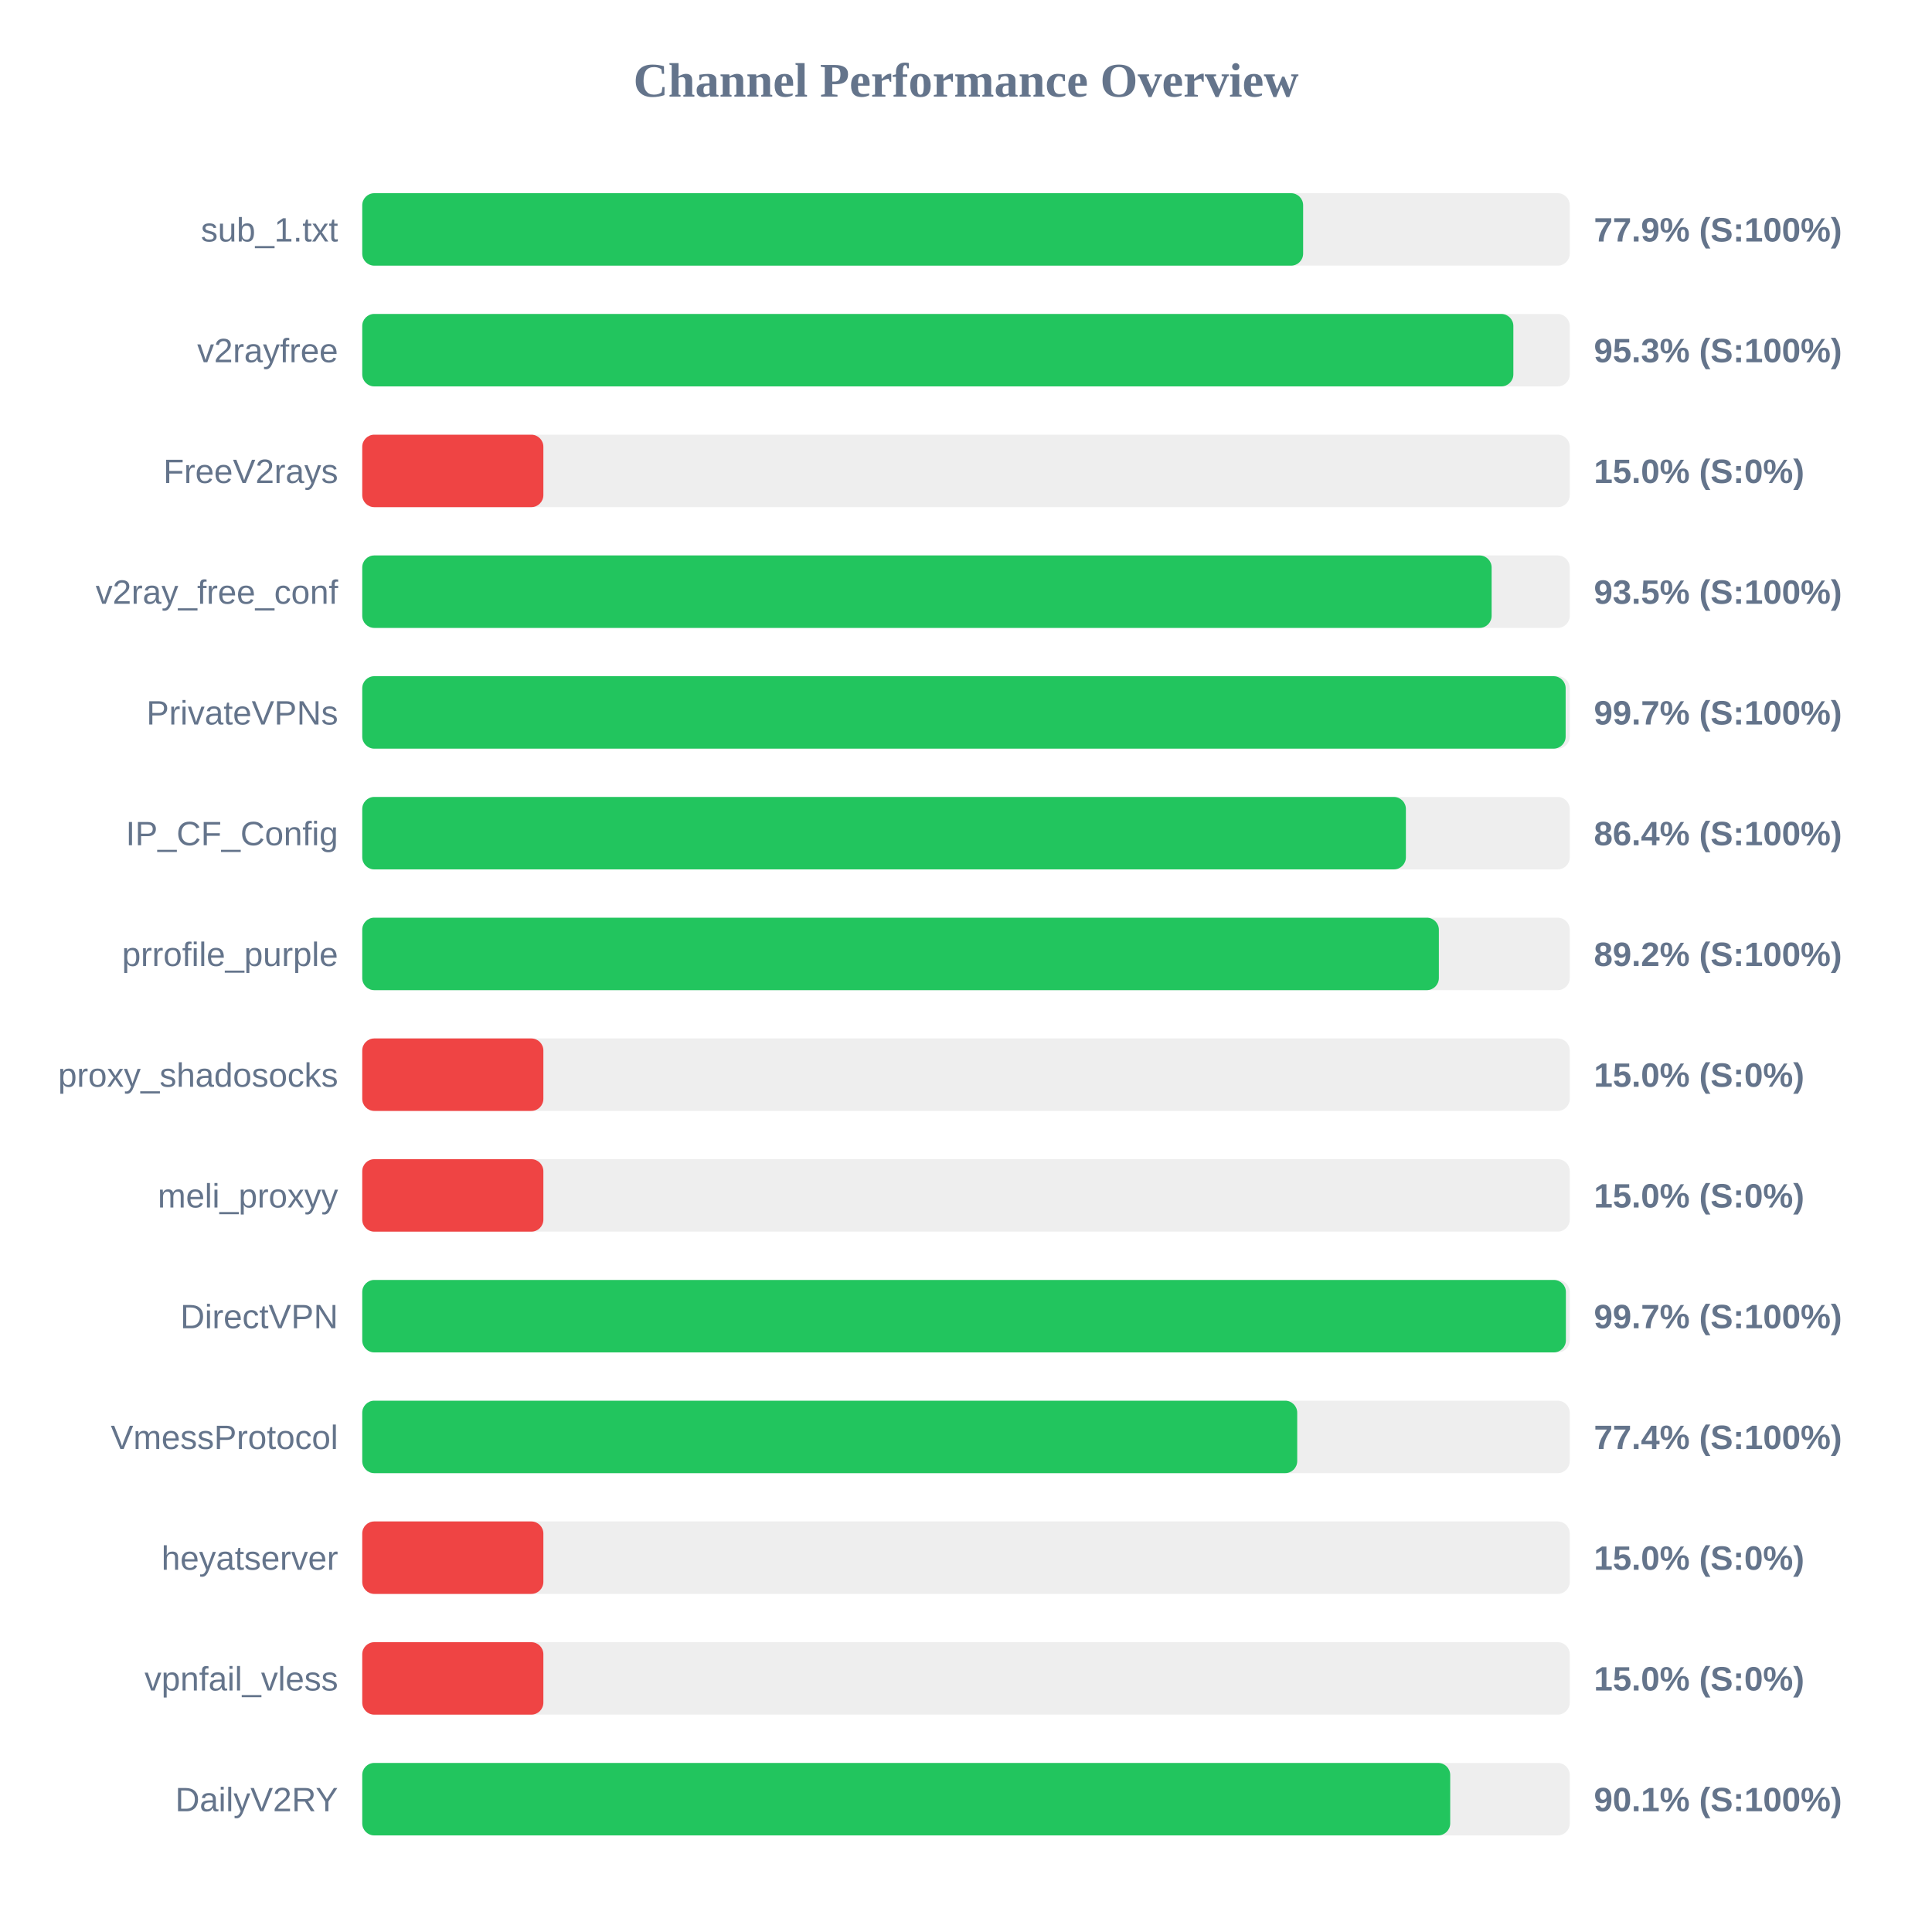
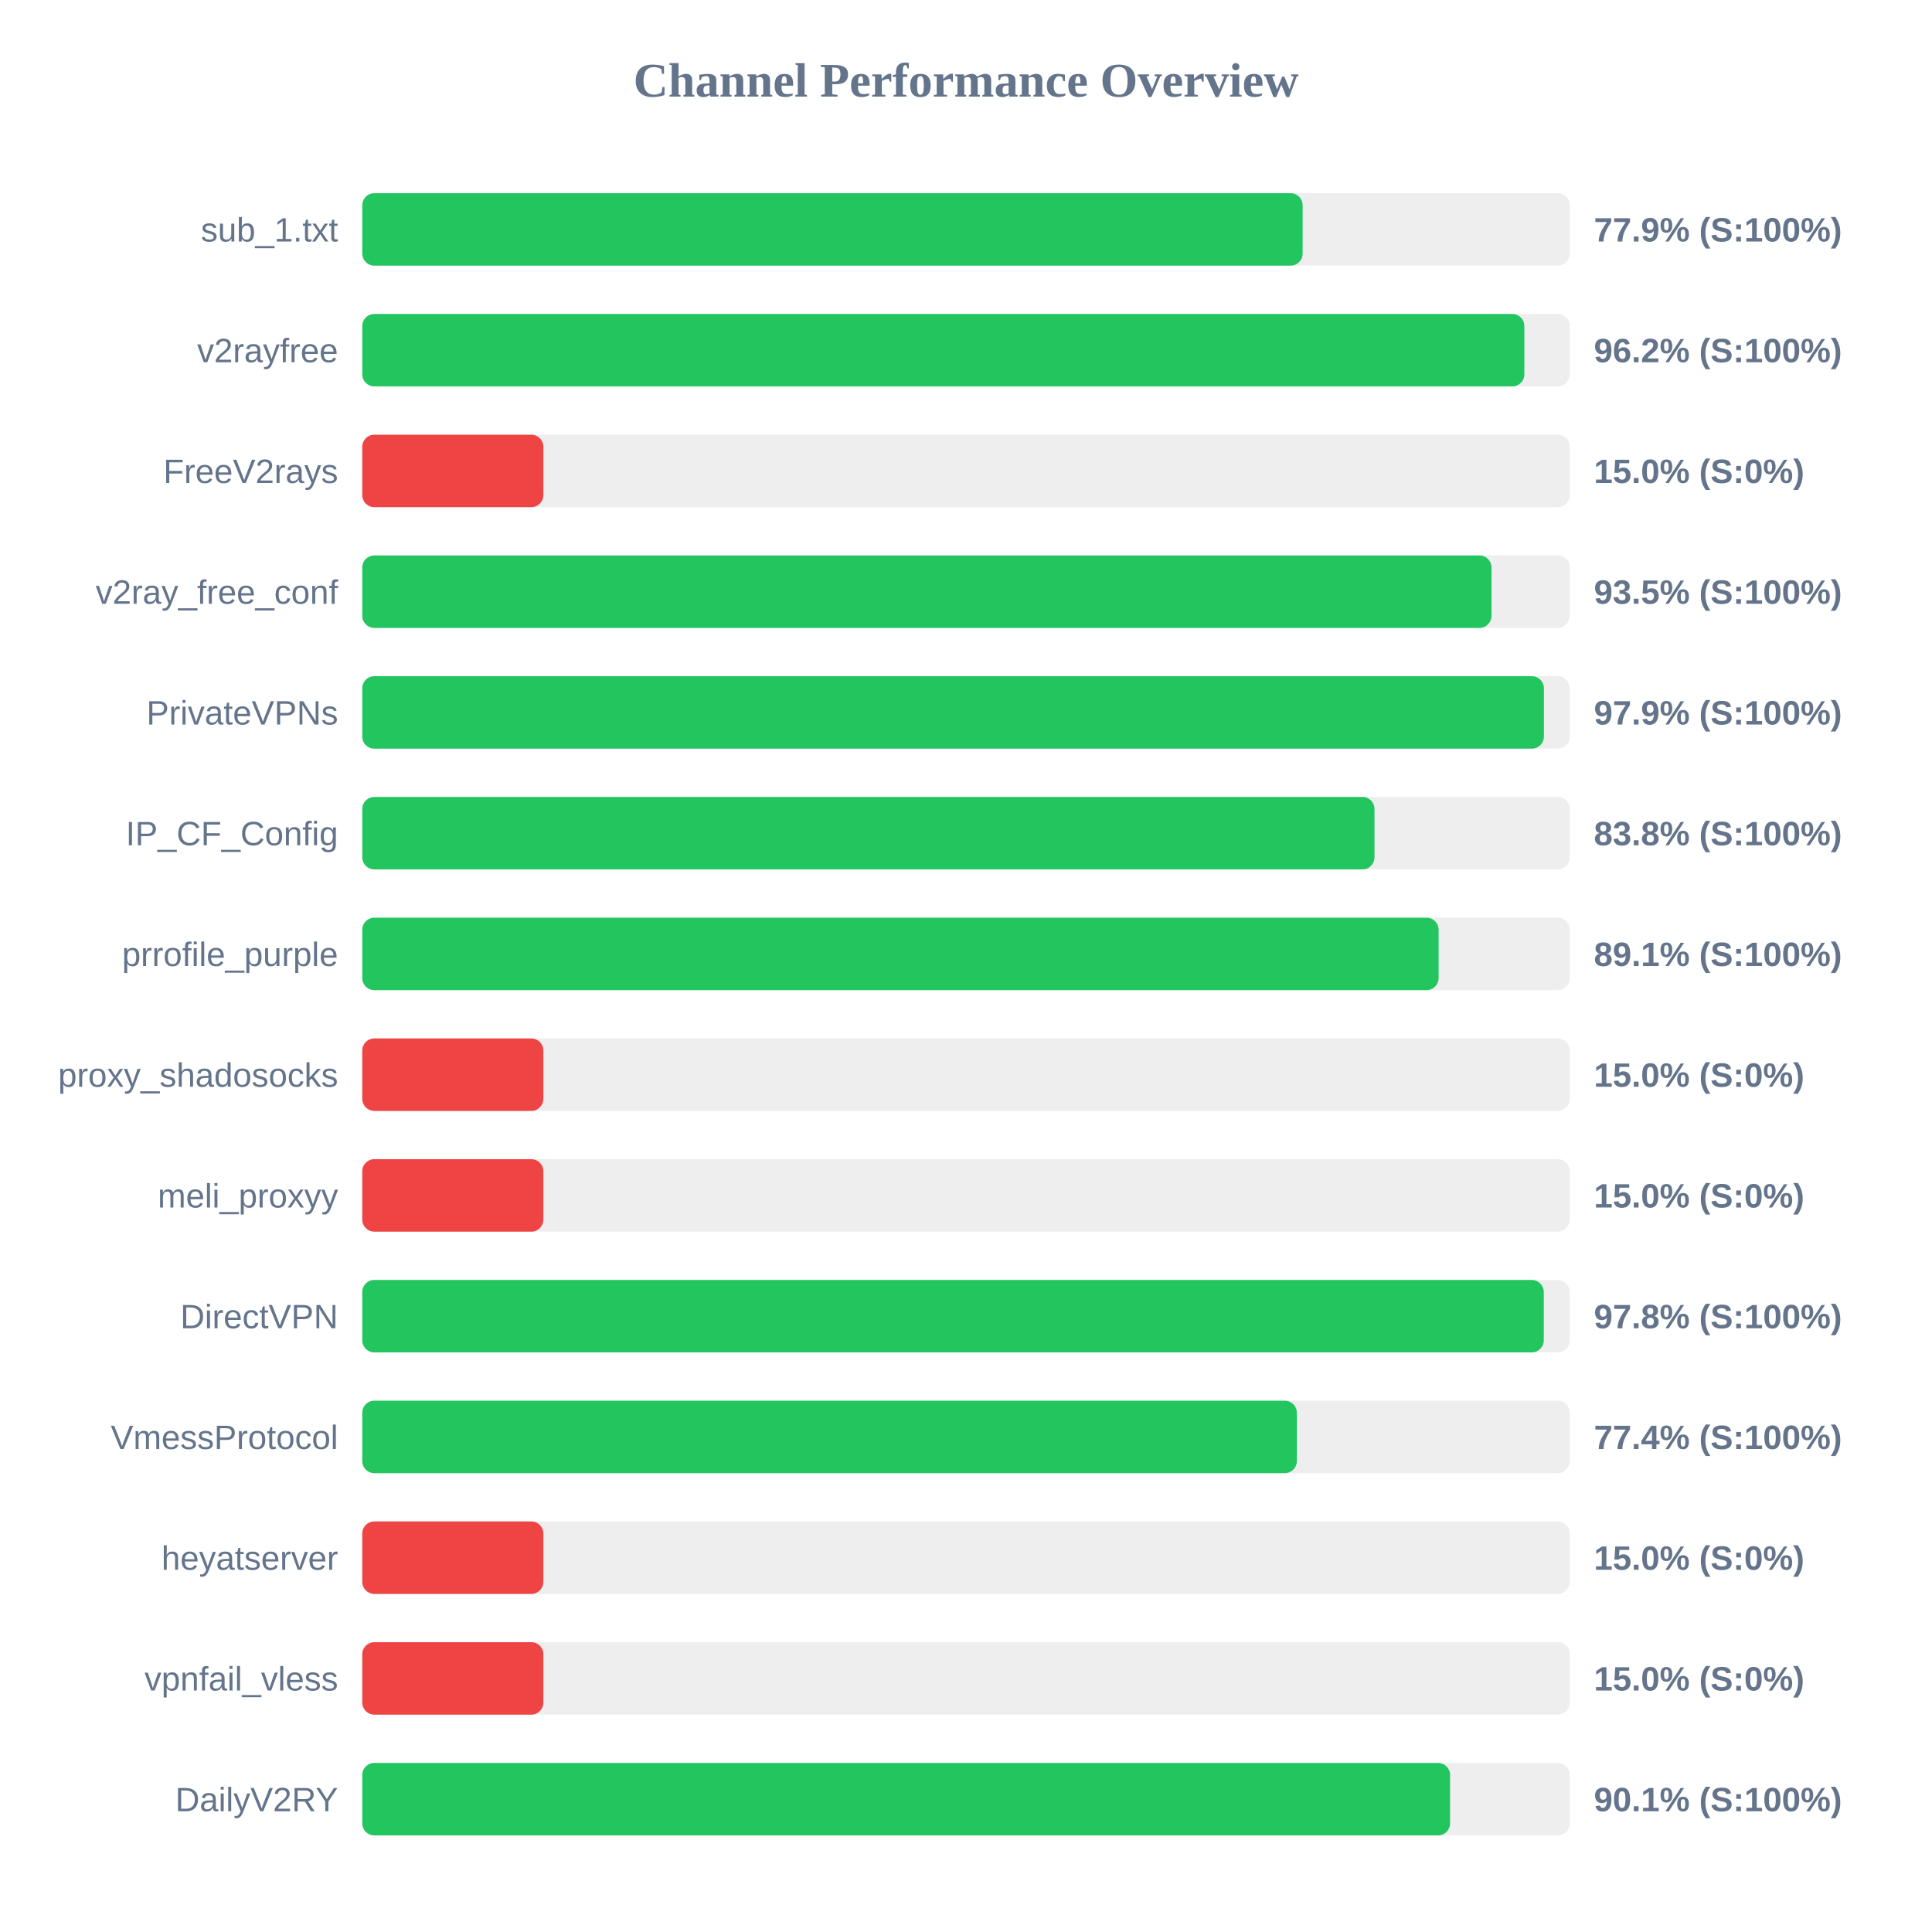
<svg xmlns="http://www.w3.org/2000/svg" width="800" height="800" version="1.1">
  <style>
        .row { font: 14px Arial; fill: #64748b; }
        .score { font: bold 14px Arial; fill: #64748b; }
    </style>
  <text x="400" y="40" text-anchor="middle" font-size="20px" font-weight="bold" fill="#64748b">Channel Performance Overview</text>
  <rect x="150" y="80" width="500" height="30" fill="#eee" rx="5" />
-   <rect x="150" y="80" width="389.6" height="30" fill="#22c55e" rx="5" />
+   <rect x="150" y="80" width="389.4" height="30" fill="#22c55e" rx="5" />
  <text x="140" y="100" text-anchor="end" class="row">sub_1.txt</text>
  <text x="660" y="100" text-anchor="start" class="score">77.9% (S:100%)</text>
  <rect x="150" y="130" width="500" height="30" fill="#eee" rx="5" />
-   <rect x="150" y="130" width="476.65" height="30" fill="#22c55e" rx="5" />
+   <rect x="150" y="130" width="481.2" height="30" fill="#22c55e" rx="5" />
  <text x="140" y="150" text-anchor="end" class="row">v2rayfree</text>
-   <text x="660" y="150" text-anchor="start" class="score">95.3% (S:100%)</text>
+   <text x="660" y="150" text-anchor="start" class="score">96.2% (S:100%)</text>
  <rect x="150" y="180" width="500" height="30" fill="#eee" rx="5" />
  <rect x="150" y="180" width="75.0" height="30" fill="#ef4444" rx="5" />
  <text x="140" y="200" text-anchor="end" class="row">FreeV2rays</text>
  <text x="660" y="200" text-anchor="start" class="score">15.0% (S:0%)</text>
  <rect x="150" y="230" width="500" height="30" fill="#eee" rx="5" />
-   <rect x="150" y="230" width="467.65" height="30" fill="#22c55e" rx="5" />
+   <rect x="150" y="230" width="467.6" height="30" fill="#22c55e" rx="5" />
  <text x="140" y="250" text-anchor="end" class="row">v2ray_free_conf</text>
  <text x="660" y="250" text-anchor="start" class="score">93.5% (S:100%)</text>
  <rect x="150" y="280" width="500" height="30" fill="#eee" rx="5" />
-   <rect x="150" y="280" width="498.3" height="30" fill="#22c55e" rx="5" />
+   <rect x="150" y="280" width="489.3" height="30" fill="#22c55e" rx="5" />
  <text x="140" y="300" text-anchor="end" class="row">PrivateVPNs</text>
-   <text x="660" y="300" text-anchor="start" class="score">99.7% (S:100%)</text>
+   <text x="660" y="300" text-anchor="start" class="score">97.9% (S:100%)</text>
  <rect x="150" y="330" width="500" height="30" fill="#eee" rx="5" />
-   <rect x="150" y="330" width="432.15" height="30" fill="#22c55e" rx="5" />
+   <rect x="150" y="330" width="419.15" height="30" fill="#22c55e" rx="5" />
  <text x="140" y="350" text-anchor="end" class="row">IP_CF_Config</text>
-   <text x="660" y="350" text-anchor="start" class="score">86.4% (S:100%)</text>
+   <text x="660" y="350" text-anchor="start" class="score">83.8% (S:100%)</text>
  <rect x="150" y="380" width="500" height="30" fill="#eee" rx="5" />
-   <rect x="150" y="380" width="445.8" height="30" fill="#22c55e" rx="5" />
+   <rect x="150" y="380" width="445.7" height="30" fill="#22c55e" rx="5" />
  <text x="140" y="400" text-anchor="end" class="row">prrofile_purple</text>
-   <text x="660" y="400" text-anchor="start" class="score">89.2% (S:100%)</text>
+   <text x="660" y="400" text-anchor="start" class="score">89.1% (S:100%)</text>
  <rect x="150" y="430" width="500" height="30" fill="#eee" rx="5" />
  <rect x="150" y="430" width="75.0" height="30" fill="#ef4444" rx="5" />
  <text x="140" y="450" text-anchor="end" class="row">proxy_shadosocks</text>
  <text x="660" y="450" text-anchor="start" class="score">15.0% (S:0%)</text>
  <rect x="150" y="480" width="500" height="30" fill="#eee" rx="5" />
  <rect x="150" y="480" width="75.0" height="30" fill="#ef4444" rx="5" />
  <text x="140" y="500" text-anchor="end" class="row">meli_proxyy</text>
  <text x="660" y="500" text-anchor="start" class="score">15.0% (S:0%)</text>
  <rect x="150" y="530" width="500" height="30" fill="#eee" rx="5" />
-   <rect x="150" y="530" width="498.4" height="30" fill="#22c55e" rx="5" />
+   <rect x="150" y="530" width="489.25" height="30" fill="#22c55e" rx="5" />
  <text x="140" y="550" text-anchor="end" class="row">DirectVPN</text>
-   <text x="660" y="550" text-anchor="start" class="score">99.7% (S:100%)</text>
+   <text x="660" y="550" text-anchor="start" class="score">97.8% (S:100%)</text>
  <rect x="150" y="580" width="500" height="30" fill="#eee" rx="5" />
-   <rect x="150" y="580" width="387.15" height="30" fill="#22c55e" rx="5" />
+   <rect x="150" y="580" width="387.0" height="30" fill="#22c55e" rx="5" />
  <text x="140" y="600" text-anchor="end" class="row">VmessProtocol</text>
  <text x="660" y="600" text-anchor="start" class="score">77.4% (S:100%)</text>
  <rect x="150" y="630" width="500" height="30" fill="#eee" rx="5" />
  <rect x="150" y="630" width="75.0" height="30" fill="#ef4444" rx="5" />
  <text x="140" y="650" text-anchor="end" class="row">heyatserver</text>
  <text x="660" y="650" text-anchor="start" class="score">15.0% (S:0%)</text>
  <rect x="150" y="680" width="500" height="30" fill="#eee" rx="5" />
  <rect x="150" y="680" width="75.0" height="30" fill="#ef4444" rx="5" />
  <text x="140" y="700" text-anchor="end" class="row">vpnfail_vless</text>
  <text x="660" y="700" text-anchor="start" class="score">15.0% (S:0%)</text>
  <rect x="150" y="730" width="500" height="30" fill="#eee" rx="5" />
-   <rect x="150" y="730" width="450.5" height="30" fill="#22c55e" rx="5" />
+   <rect x="150" y="730" width="450.45" height="30" fill="#22c55e" rx="5" />
  <text x="140" y="750" text-anchor="end" class="row">DailyV2RY</text>
  <text x="660" y="750" text-anchor="start" class="score">90.1% (S:100%)</text>
</svg>
